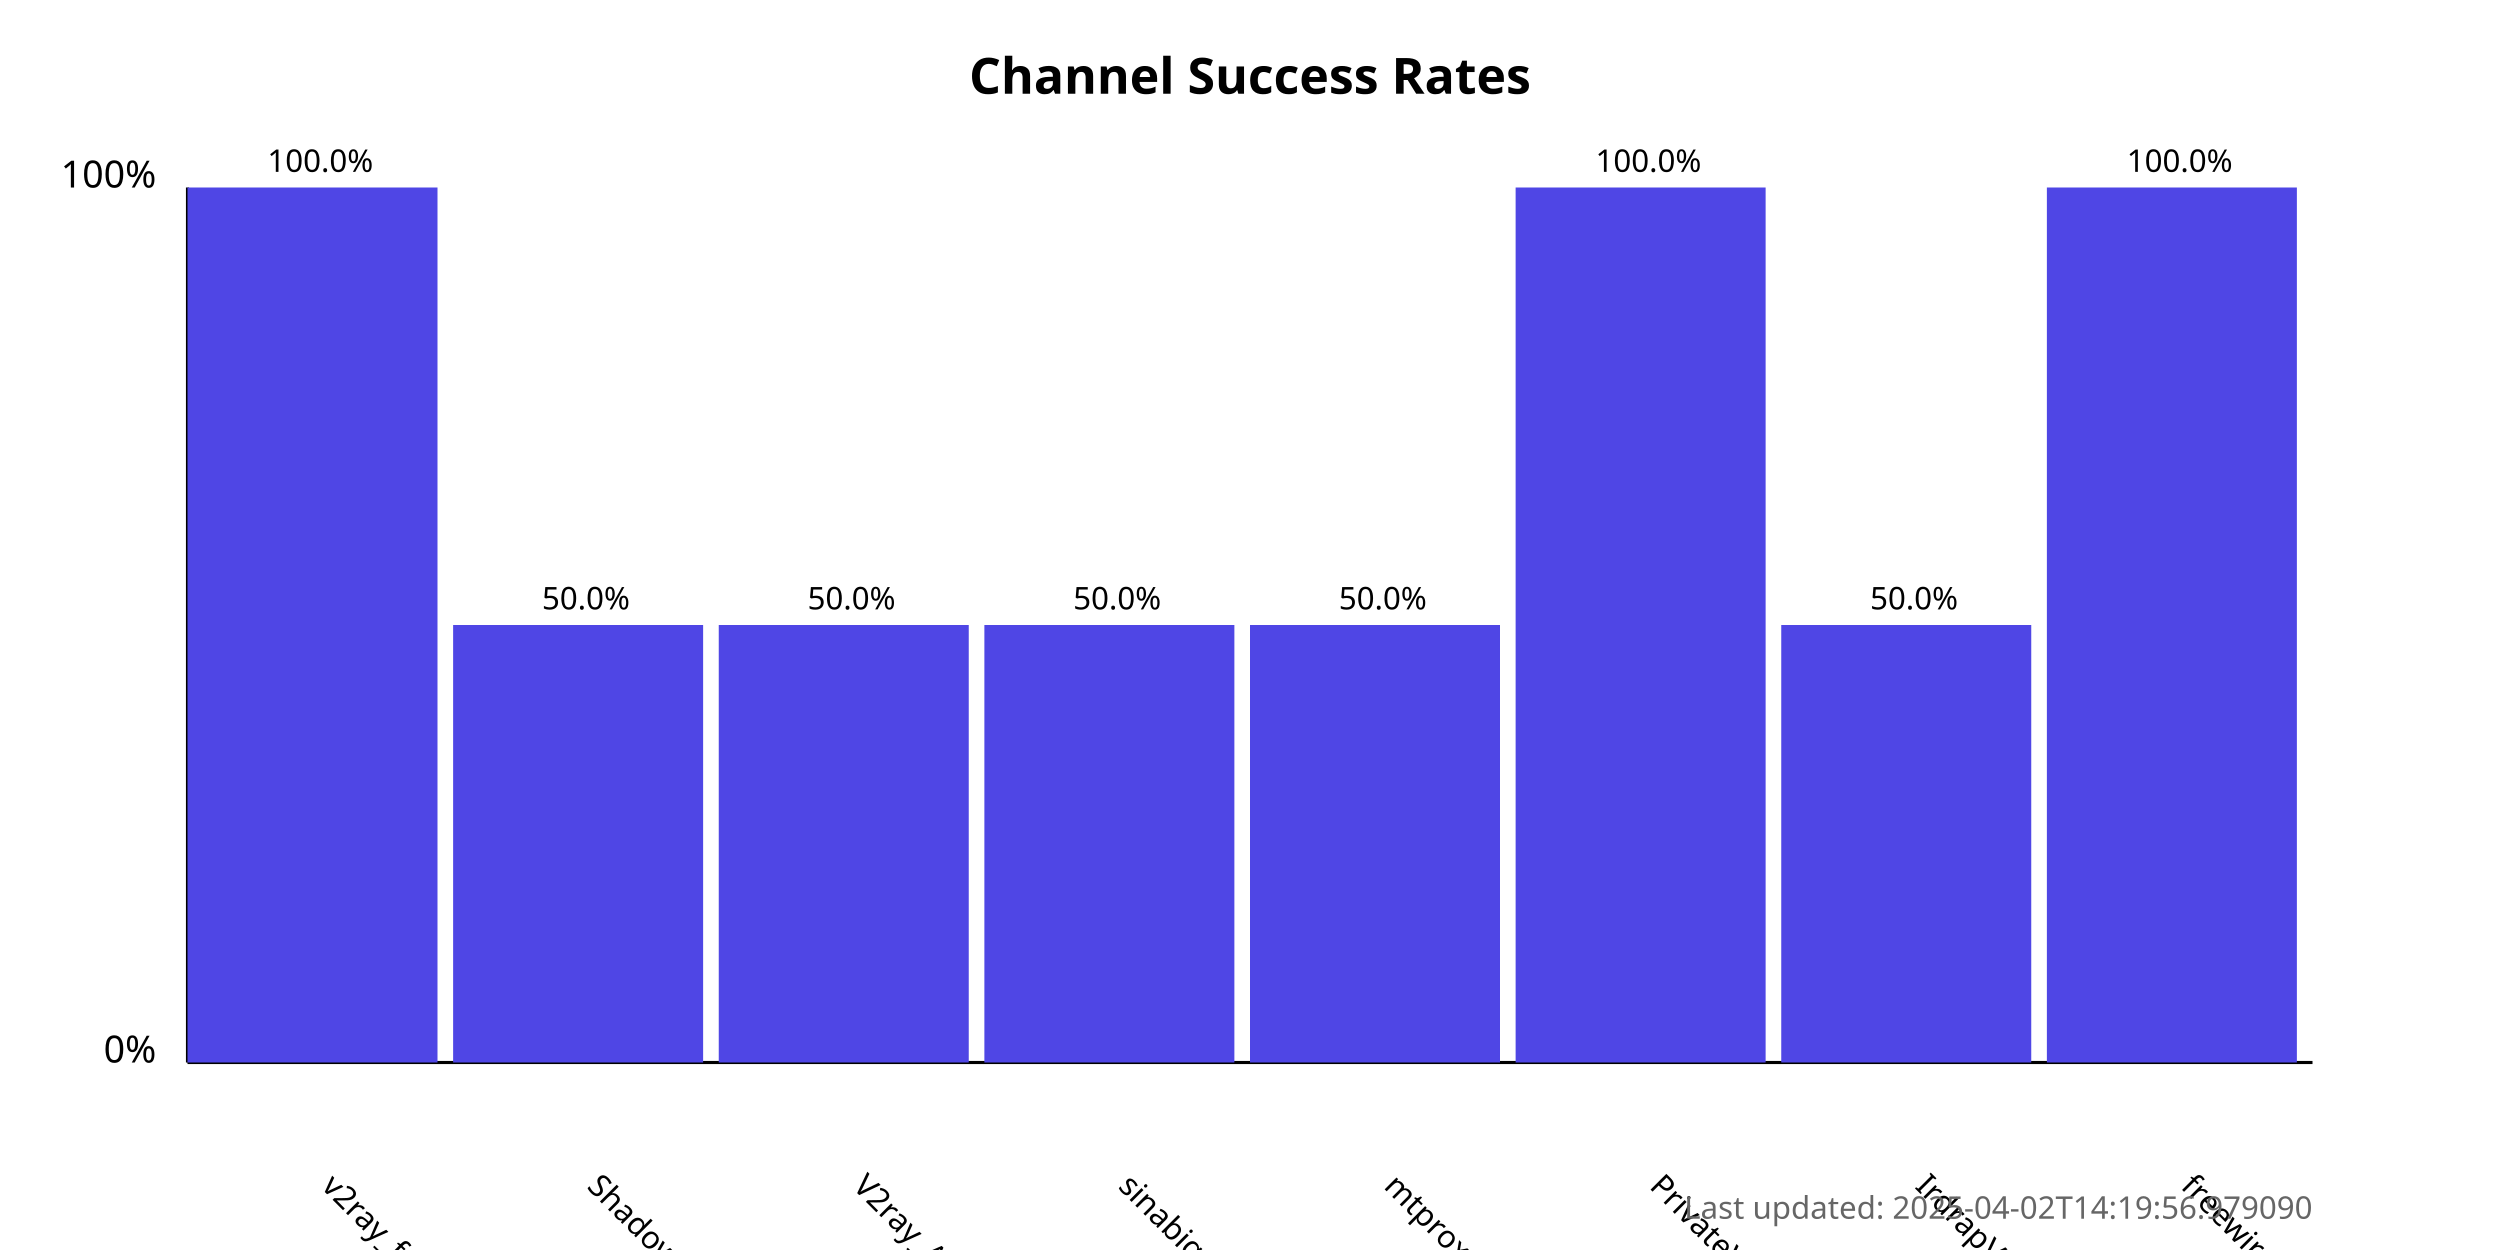
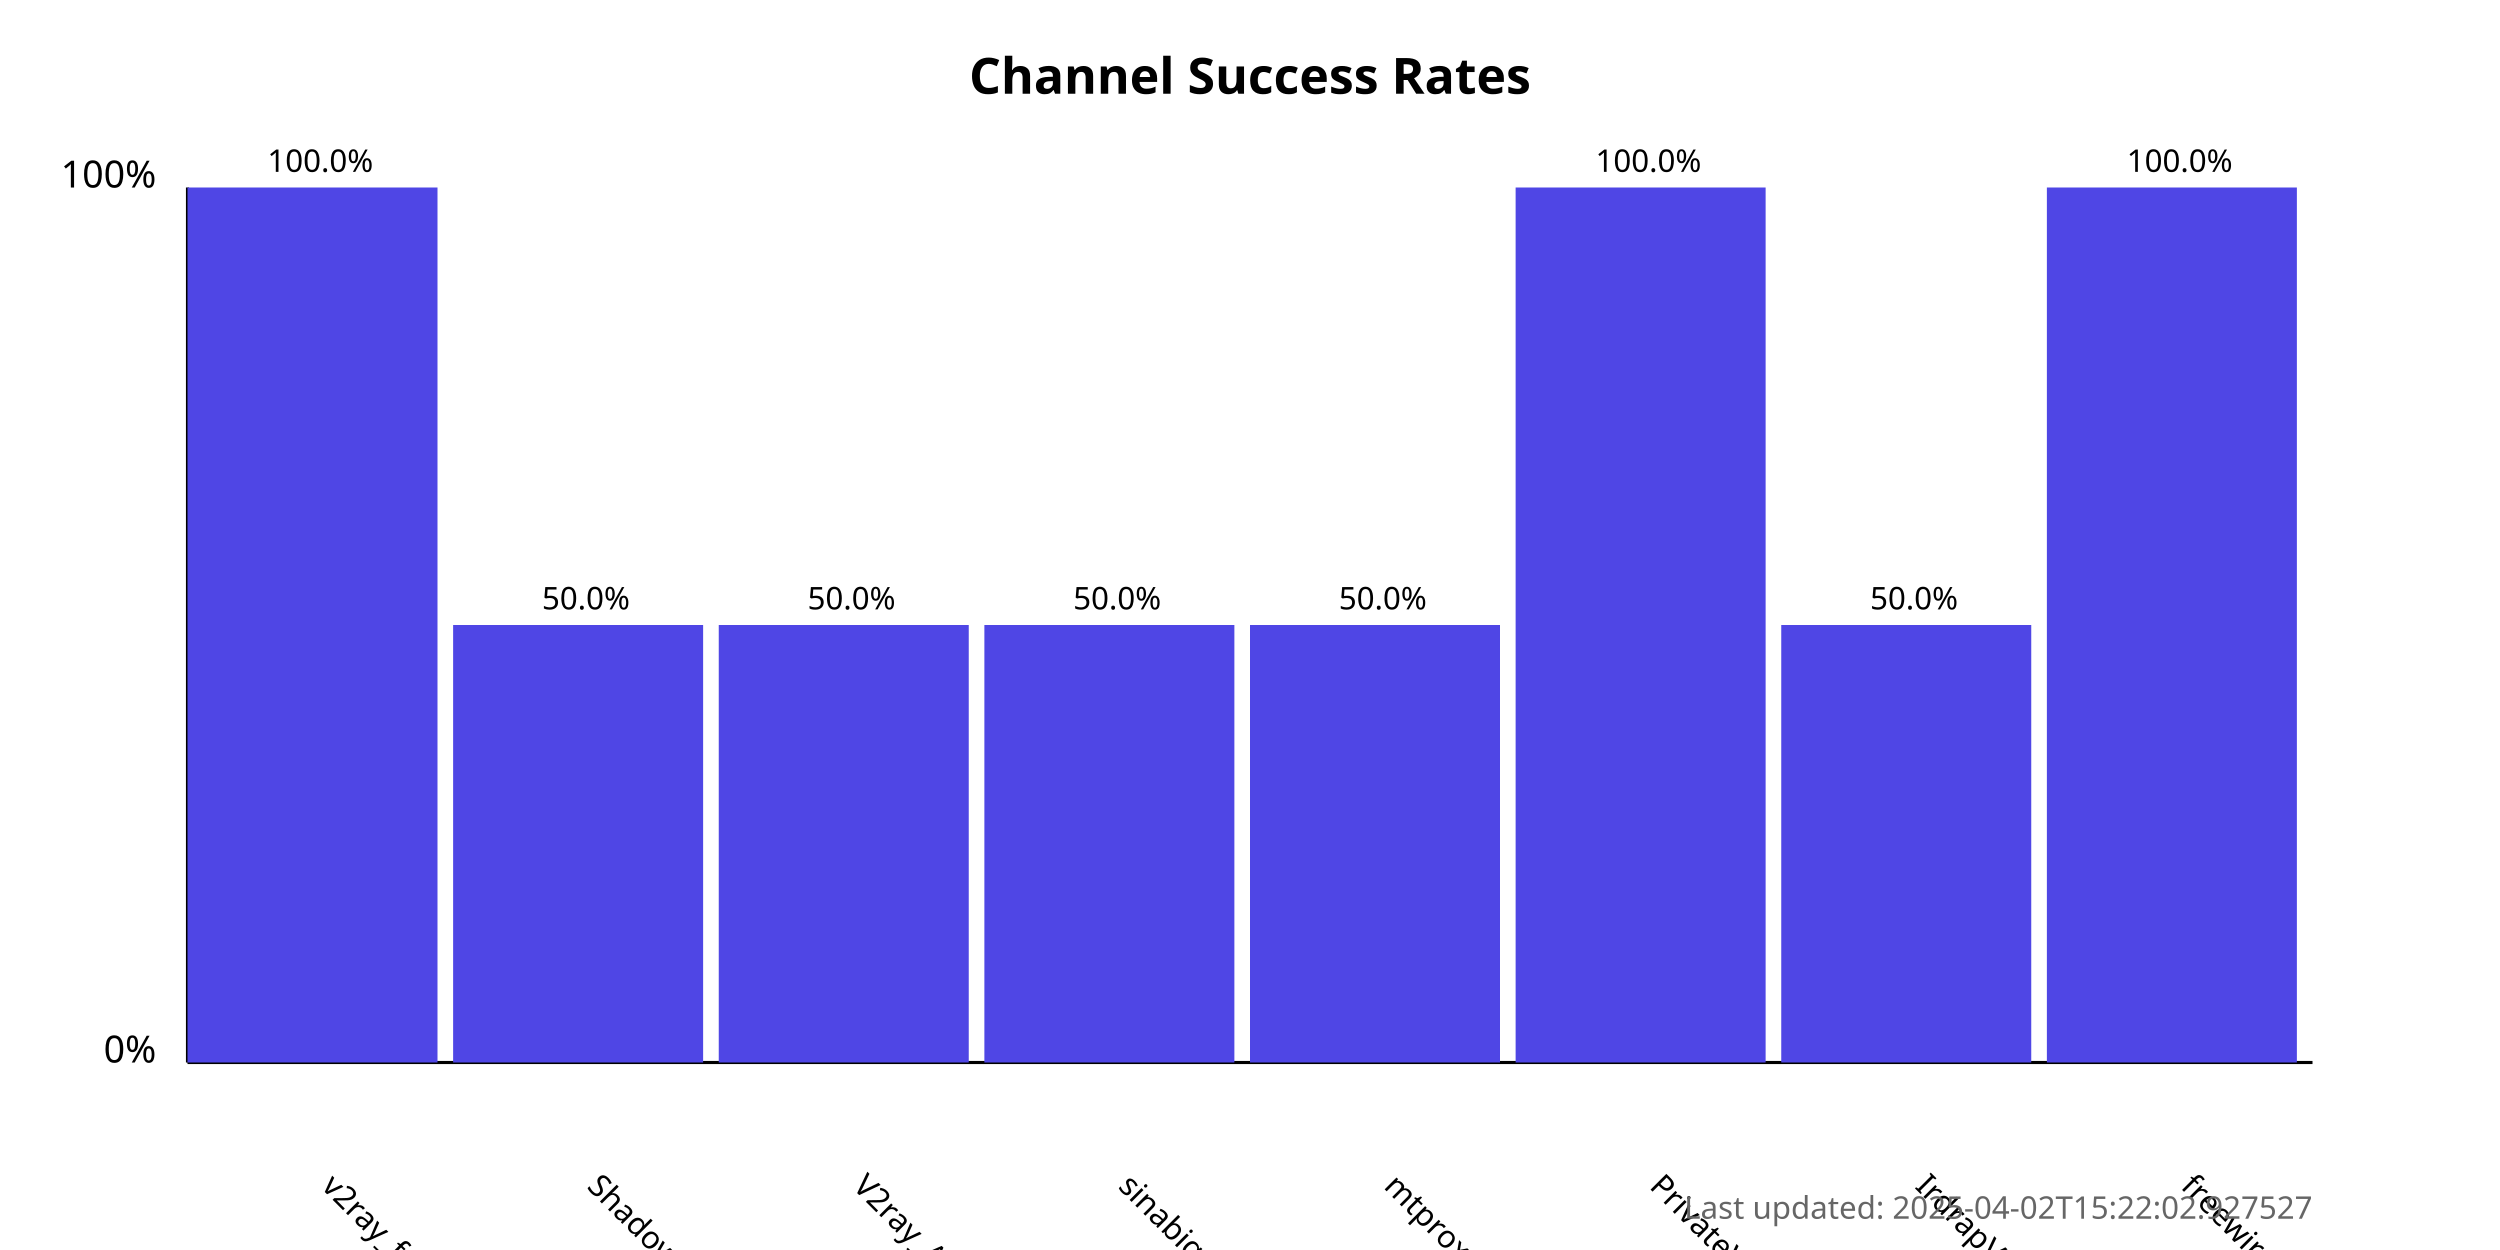
<svg xmlns="http://www.w3.org/2000/svg" width="800" height="400">
  <style>
            .chart-title { font: bold 16px sans-serif; }
            .axis-label { font: 12px sans-serif; }
            .tick-label { font: 10px sans-serif; }
            .bar { fill: #4f46e5; }
            .bar:hover { fill: #6366f1; }
            .timestamp { font: 10px sans-serif; fill: #666; }
        </style>
  <text x="400.0" y="30" text-anchor="middle" class="chart-title">
            Channel Success Rates
        </text>
  <line x1="60" y1="340" x2="60" y2="60" stroke="black" stroke-width="1" />
  <line x1="60" y1="340" x2="740" y2="340" stroke="black" stroke-width="1" />
  <text x="50" y="340" text-anchor="end" class="axis-label">0%</text>
  <text x="50" y="60" text-anchor="end" class="axis-label">100%</text>
  <g>
    <rect x="60" y="60.0" width="80.0" height="280.0" class="bar" />
    <text x="102.5" y="380" transform="rotate(45, 102.5, 380)" text-anchor="start" class="tick-label">
                v2ray_free_conf
            </text>
    <text x="102.5" y="55.0" text-anchor="middle" class="tick-label">
                100.0%
            </text>
  </g>
  <g>
    <rect x="145.0" y="200.0" width="80.0" height="140.0" class="bar" />
    <text x="187.5" y="380" transform="rotate(45, 187.5, 380)" text-anchor="start" class="tick-label">
                ShadowProxy66
            </text>
    <text x="187.5" y="195.0" text-anchor="middle" class="tick-label">
                50.0%
            </text>
  </g>
  <g>
    <rect x="230.0" y="200.0" width="80.0" height="140.0" class="bar" />
    <text x="272.5" y="380" transform="rotate(45, 272.5, 380)" text-anchor="start" class="tick-label">
                V2ray_Alpha
            </text>
    <text x="272.5" y="195.0" text-anchor="middle" class="tick-label">
                50.0%
            </text>
  </g>
  <g>
    <rect x="315.0" y="200.0" width="80.0" height="140.0" class="bar" />
    <text x="357.5" y="380" transform="rotate(45, 357.5, 380)" text-anchor="start" class="tick-label">
                sinabigo
            </text>
    <text x="357.5" y="195.0" text-anchor="middle" class="tick-label">
                50.0%
            </text>
  </g>
  <g>
    <rect x="400.0" y="200.0" width="80.0" height="140.0" class="bar" />
    <text x="442.5" y="380" transform="rotate(45, 442.5, 380)" text-anchor="start" class="tick-label">
                mtproxy_lists
            </text>
    <text x="442.5" y="195.0" text-anchor="middle" class="tick-label">
                50.0%
            </text>
  </g>
  <g>
    <rect x="485.0" y="60.0" width="80.0" height="280.0" class="bar" />
    <text x="527.5" y="380" transform="rotate(45, 527.5, 380)" text-anchor="start" class="tick-label">
                PrivateVPNs
            </text>
    <text x="527.5" y="55.0" text-anchor="middle" class="tick-label">
                100.0%
            </text>
  </g>
  <g>
    <rect x="570.0" y="200.0" width="80.0" height="140.0" class="bar" />
    <text x="612.5" y="380" transform="rotate(45, 612.5, 380)" text-anchor="start" class="tick-label">
                IrdrapVPNnews
            </text>
    <text x="612.5" y="195.0" text-anchor="middle" class="tick-label">
                50.0%
            </text>
  </g>
  <g>
    <rect x="655.0" y="60.0" width="80.0" height="280.0" class="bar" />
    <text x="697.5" y="380" transform="rotate(45, 697.5, 380)" text-anchor="start" class="tick-label">
                freewireguard
            </text>
    <text x="697.5" y="55.0" text-anchor="middle" class="tick-label">
                100.0%
            </text>
  </g>
  <text x="740" y="390" text-anchor="end" class="timestamp">
-             Last updated: 2025-04-02T14:19:56.979090
+             Last updated: 2025-04-02T15:22:02.927527
        </text>
</svg>
